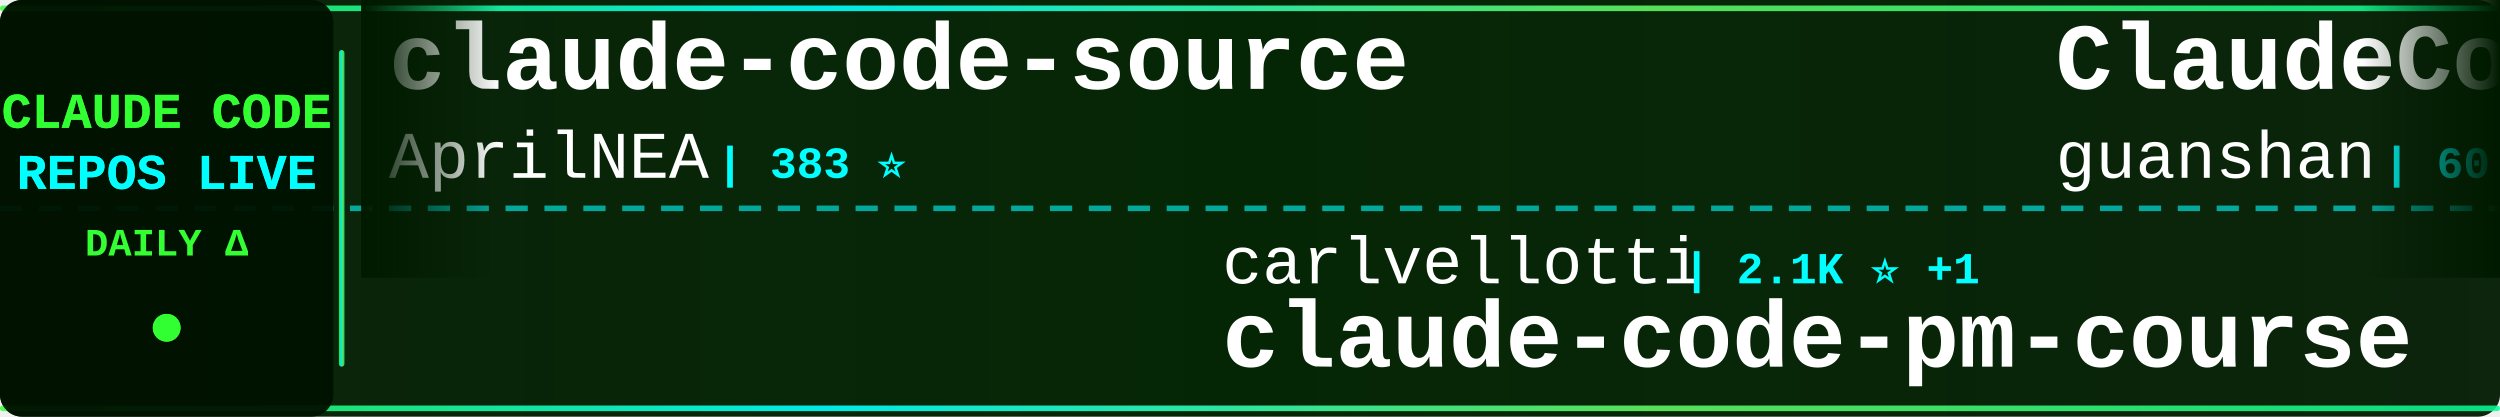
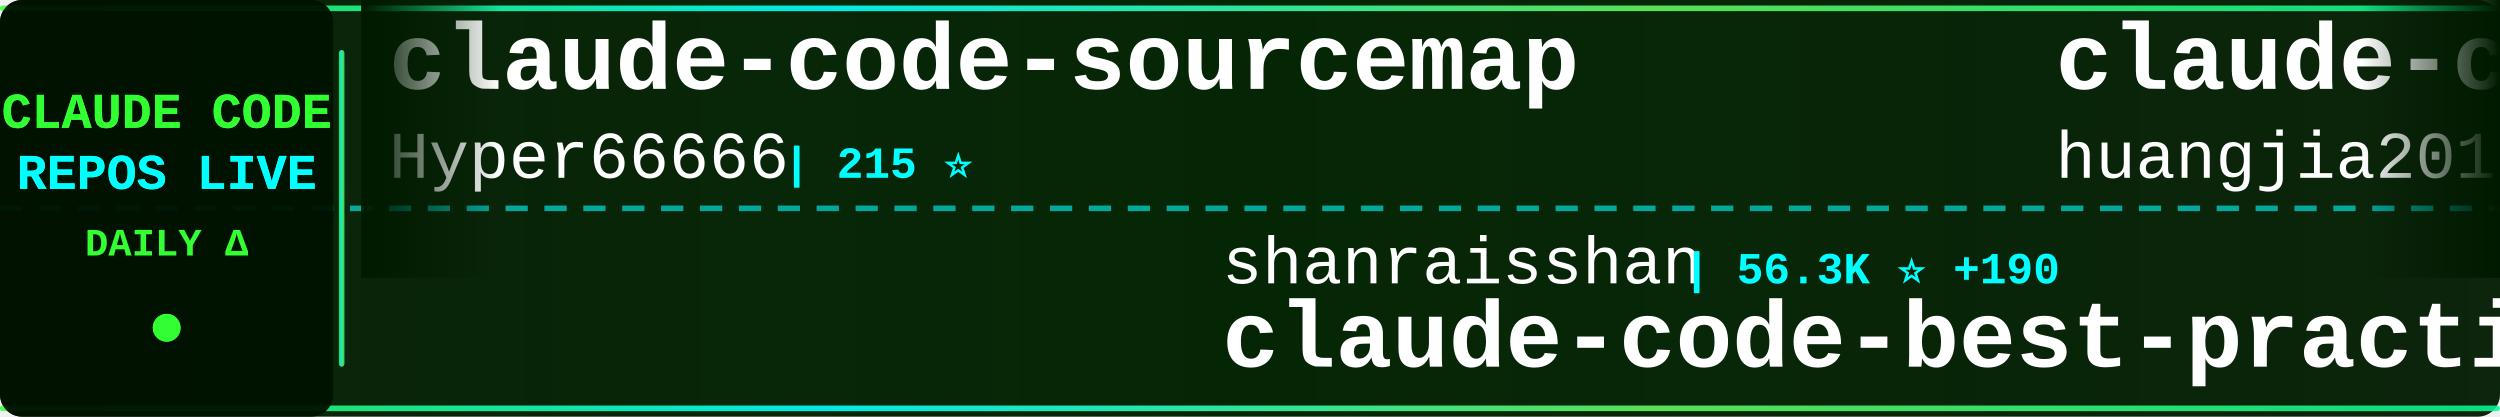
<svg xmlns="http://www.w3.org/2000/svg" width="900" height="150">
  <defs>
    <linearGradient id="tickerBg" x1="0%" y1="0%" x2="100%" y2="0%">
      <stop offset="0%" style="stop-color:#001a00;stop-opacity:0.95" />
      <stop offset="50%" style="stop-color:#002200;stop-opacity:0.98" />
      <stop offset="100%" style="stop-color:#001a00;stop-opacity:0.95" />
    </linearGradient>
    <linearGradient id="borderGrad" x1="0%" y1="0%" x2="100%" y2="0%">
      <stop offset="0%" style="stop-color:#33ff33;stop-opacity:0.85">
        <animate attributeName="stop-opacity" values="0.85;1;0.85" dur="2s" repeatCount="indefinite" />
      </stop>
      <stop offset="33%" style="stop-color:#00ffff;stop-opacity:0.9">
        <animate attributeName="stop-opacity" values="0.9;1;0.9" dur="2.2s" repeatCount="indefinite" />
      </stop>
      <stop offset="66%" style="stop-color:#66ff66;stop-opacity:0.85">
        <animate attributeName="stop-opacity" values="0.85;1;0.85" dur="1.8s" repeatCount="indefinite" />
      </stop>
      <stop offset="100%" style="stop-color:#00ff99;stop-opacity:0.85">
        <animate attributeName="stop-opacity" values="0.85;1;0.85" dur="2s" repeatCount="indefinite" />
      </stop>
    </linearGradient>
    <filter id="textGlow">
      <feGaussianBlur stdDeviation="0.1" result="coloredBlur" />
      <feMerge>
        <feMergeNode in="coloredBlur" />
        <feMergeNode in="SourceGraphic" />
      </feMerge>
    </filter>
    <filter id="metricGlow">
      <feGaussianBlur stdDeviation="0.2" result="coloredBlur" />
      <feMerge>
        <feMergeNode in="coloredBlur" />
        <feMergeNode in="SourceGraphic" />
      </feMerge>
    </filter>
    <linearGradient id="leftFade" x1="0%" y1="0%" x2="100%" y2="0%">
      <stop offset="0%" style="stop-color:#001a00;stop-opacity:1" />
      <stop offset="100%" style="stop-color:#001a00;stop-opacity:0" />
    </linearGradient>
    <linearGradient id="rightFade" x1="0%" y1="0%" x2="100%" y2="0%">
      <stop offset="0%" style="stop-color:#001a00;stop-opacity:0" />
      <stop offset="100%" style="stop-color:#001a00;stop-opacity:1" />
    </linearGradient>
  </defs>
  <rect width="900" height="150" fill="url(#tickerBg)" rx="8" />
  <rect x="0" y="2" width="900" height="2" fill="url(#borderGrad)" rx="1" />
  <rect x="0" y="146" width="900" height="2" fill="url(#borderGrad)" rx="1" />
  <line x1="0" y1="75" x2="900" y2="75" stroke="#00ffff" stroke-width="2" stroke-dasharray="8 6" opacity="0.6" />
  <rect x="0" y="0" width="120" height="150" fill="#001100" opacity="0.95" rx="8" />
  <text x="60" y="46" font-family="'Courier New', monospace" font-size="18" font-weight="bold" fill="#33ff33" text-anchor="middle" filter="url(#textGlow)">
    CLAUDE CODE
  </text>
  <text x="60" y="68" font-family="'Courier New', monospace" font-size="18" font-weight="bold" fill="#00ffff" text-anchor="middle" filter="url(#textGlow)">
    REPOS LIVE
  </text>
  <text x="60" y="92" font-family="'Courier New', monospace" font-size="14" font-weight="bold" fill="#33ff33" text-anchor="middle">
    DAILY Δ
  </text>
  <circle cx="60" cy="118" r="5" fill="#33ff33" filter="url(#metricGlow)">
    <animate attributeName="r" values="4;6;4" dur="1.5s" repeatCount="indefinite" />
    <animate attributeName="opacity" values="0.6;1;0.6" dur="1.5s" repeatCount="indefinite" />
  </circle>
  <rect x="122" y="18" width="2" height="114" fill="url(#borderGrad)" rx="1" />
  <clipPath id="tickerClip">
    <rect x="130" y="0" width="770" height="150" />
  </clipPath>
  <g clip-path="url(#tickerClip)">
    <g id="tickerItems">
      <animateTransform attributeName="transform" attributeType="XML" type="translate" from="0 0" to="-3000 0" dur="54s" repeatCount="indefinite" />
      <g transform="translate(0, 0)">
-         <text x="140" y="32" font-family="'Courier New', monospace" font-size="34" font-weight="bold" fill="#ffffff">claude-code-source</text>
-         <text x="140" y="64" font-family="'Courier New', monospace" font-size="24" font-weight="normal" fill="#ffffff" opacity="1.0">AprilNEA</text>
-         <text x="258" y="64" font-family="'Courier New', monospace" font-size="16" font-weight="bold" fill="#00ffff"> | 383 ⭐</text>
+         <text x="140" y="32" font-family="'Courier New', monospace" font-size="34" font-weight="bold" fill="#ffffff">claude-code-sourcemap</text>
+         <text x="140" y="64" font-family="'Courier New', monospace" font-size="24" font-weight="normal" fill="#ffffff" opacity="1.0">Hyper66666</text>
+         <text x="282" y="64" font-family="'Courier New', monospace" font-size="16" font-weight="bold" fill="#00ffff"> | 215 ⭐</text>
      </g>
      <g transform="translate(300, 0)">
-         <text x="140" y="102" font-family="'Courier New', monospace" font-size="24" font-weight="normal" fill="#ffffff" opacity="1.0">carlvellotti</text>
-         <text x="306" y="102" font-family="'Courier New', monospace" font-size="16" font-weight="bold" fill="#00ffff"> | 2.1K ⭐ +1</text>
-         <text x="140" y="132" font-family="'Courier New', monospace" font-size="34" font-weight="bold" fill="#ffffff">claude-code-pm-course</text>
+         <text x="140" y="102" font-family="'Courier New', monospace" font-size="24" font-weight="normal" fill="#ffffff" opacity="1.0">shanraisshan</text>
+         <text x="306" y="102" font-family="'Courier New', monospace" font-size="16" font-weight="bold" fill="#00ffff"> | 56.3K ⭐ +190</text>
+         <text x="140" y="132" font-family="'Courier New', monospace" font-size="34" font-weight="bold" fill="#ffffff">claude-code-best-practic...</text>
      </g>
      <g transform="translate(600, 0)">
-         <text x="140" y="32" font-family="'Courier New', monospace" font-size="34" font-weight="bold" fill="#ffffff">ClaudeCode</text>
-         <text x="140" y="64" font-family="'Courier New', monospace" font-size="24" font-weight="normal" fill="#ffffff" opacity="1.0">guanshan</text>
-         <text x="258" y="64" font-family="'Courier New', monospace" font-size="16" font-weight="bold" fill="#00ffff"> | 60 ⭐</text>
+         <text x="140" y="32" font-family="'Courier New', monospace" font-size="34" font-weight="bold" fill="#ffffff">claude-code-engineering</text>
+         <text x="140" y="64" font-family="'Courier New', monospace" font-size="24" font-weight="normal" fill="#ffffff" opacity="1.0">huangjia2019</text>
+         <text x="306" y="64" font-family="'Courier New', monospace" font-size="16" font-weight="bold" fill="#00ffff"> | 773 ⭐ +7</text>
      </g>
      <g transform="translate(900, 0)">
-         <text x="140" y="102" font-family="'Courier New', monospace" font-size="24" font-weight="normal" fill="#ffffff" opacity="1.0">LING71671</text>
-         <text x="270" y="102" font-family="'Courier New', monospace" font-size="16" font-weight="bold" fill="#00ffff"> | 874 ⭐</text>
-         <text x="140" y="132" font-family="'Courier New', monospace" font-size="34" font-weight="bold" fill="#ffffff">Open-ClaudeCode</text>
+         <text x="140" y="102" font-family="'Courier New', monospace" font-size="24" font-weight="normal" fill="#ffffff" opacity="1.0">sickn33</text>
+         <text x="246" y="102" font-family="'Courier New', monospace" font-size="16" font-weight="bold" fill="#00ffff"> | 39.7K ⭐ +127</text>
+         <text x="140" y="132" font-family="'Courier New', monospace" font-size="34" font-weight="bold" fill="#ffffff">antigravity-awesome-skil...</text>
      </g>
      <g transform="translate(1200, 0)">
-         <text x="140" y="32" font-family="'Courier New', monospace" font-size="34" font-weight="bold" fill="#ffffff">claude-code-source-code</text>
-         <text x="140" y="64" font-family="'Courier New', monospace" font-size="24" font-weight="normal" fill="#ffffff" opacity="1.0">777genius</text>
-         <text x="270" y="64" font-family="'Courier New', monospace" font-size="16" font-weight="bold" fill="#00ffff"> | 913 ⭐</text>
+         <text x="140" y="32" font-family="'Courier New', monospace" font-size="34" font-weight="bold" fill="#ffffff">claude-coder</text>
+         <text x="140" y="64" font-family="'Courier New', monospace" font-size="24" font-weight="normal" fill="#ffffff" opacity="1.0">kodu-ai</text>
+         <text x="246" y="64" font-family="'Courier New', monospace" font-size="16" font-weight="bold" fill="#00ffff"> | 5.3K ⭐</text>
      </g>
      <g transform="translate(1500, 0)">
-         <text x="140" y="102" font-family="'Courier New', monospace" font-size="24" font-weight="normal" fill="#ffffff" opacity="1.0">alirezarezvani</text>
-         <text x="330" y="102" font-family="'Courier New', monospace" font-size="16" font-weight="bold" fill="#00ffff"> | 17.1K ⭐ +104</text>
-         <text x="140" y="132" font-family="'Courier New', monospace" font-size="34" font-weight="bold" fill="#ffffff">claude-skills</text>
+         <text x="140" y="102" font-family="'Courier New', monospace" font-size="24" font-weight="normal" fill="#ffffff" opacity="1.0">fazxes</text>
+         <text x="234" y="102" font-family="'Courier New', monospace" font-size="16" font-weight="bold" fill="#00ffff"> | 219 ⭐</text>
+         <text x="140" y="132" font-family="'Courier New', monospace" font-size="34" font-weight="bold" fill="#ffffff">Claude-code</text>
      </g>
      <g transform="translate(1800, 0)">
-         <text x="140" y="32" font-family="'Courier New', monospace" font-size="34" font-weight="bold" fill="#ffffff">claude-code-security-rev...</text>
-         <text x="140" y="64" font-family="'Courier New', monospace" font-size="24" font-weight="normal" fill="#ffffff" opacity="1.0">anthropics</text>
-         <text x="282" y="64" font-family="'Courier New', monospace" font-size="16" font-weight="bold" fill="#00ffff"> | 4.9K ⭐ +14</text>
+         <text x="140" y="32" font-family="'Courier New', monospace" font-size="34" font-weight="bold" fill="#ffffff">my-claude-code-setup</text>
+         <text x="140" y="64" font-family="'Courier New', monospace" font-size="24" font-weight="normal" fill="#ffffff" opacity="1.0">centminmod</text>
+         <text x="282" y="64" font-family="'Courier New', monospace" font-size="16" font-weight="bold" fill="#00ffff"> | 2.4K ⭐ +2</text>
      </g>
      <g transform="translate(2100, 0)">
-         <text x="140" y="102" font-family="'Courier New', monospace" font-size="24" font-weight="normal" fill="#ffffff" opacity="1.0">ghuntley</text>
-         <text x="258" y="102" font-family="'Courier New', monospace" font-size="16" font-weight="bold" fill="#00ffff"> | 981 ⭐</text>
-         <text x="140" y="132" font-family="'Courier New', monospace" font-size="34" font-weight="bold" fill="#ffffff">claude-code-source-code-...</text>
+         <text x="140" y="102" font-family="'Courier New', monospace" font-size="24" font-weight="normal" fill="#ffffff" opacity="1.0">Yeachan-Heo</text>
+         <text x="294" y="102" font-family="'Courier New', monospace" font-size="16" font-weight="bold" fill="#00ffff"> | 35.7K ⭐ +76</text>
+         <text x="140" y="132" font-family="'Courier New', monospace" font-size="34" font-weight="bold" fill="#ffffff">oh-my-claudecode</text>
      </g>
      <g transform="translate(2400, 0)">
-         <text x="140" y="32" font-family="'Courier New', monospace" font-size="34" font-weight="bold" fill="#ffffff">collection-claude-code-s...</text>
-         <text x="140" y="64" font-family="'Courier New', monospace" font-size="24" font-weight="normal" fill="#ffffff" opacity="1.0">chauncygu</text>
-         <text x="270" y="64" font-family="'Courier New', monospace" font-size="16" font-weight="bold" fill="#00ffff"> | 2.6K ⭐ +8</text>
+         <text x="140" y="32" font-family="'Courier New', monospace" font-size="34" font-weight="bold" fill="#ffffff">learn-claude-code</text>
+         <text x="140" y="64" font-family="'Courier New', monospace" font-size="24" font-weight="normal" fill="#ffffff" opacity="1.0">shareAI-lab</text>
+         <text x="294" y="64" font-family="'Courier New', monospace" font-size="16" font-weight="bold" fill="#00ffff"> | 64.6K ⭐ +211</text>
      </g>
      <g transform="translate(2700, 0)">
-         <text x="140" y="102" font-family="'Courier New', monospace" font-size="24" font-weight="normal" fill="#ffffff" opacity="1.0">anthropics</text>
-         <text x="282" y="102" font-family="'Courier New', monospace" font-size="16" font-weight="bold" fill="#00ffff"> | 7.9K ⭐ +15</text>
-         <text x="140" y="132" font-family="'Courier New', monospace" font-size="34" font-weight="bold" fill="#ffffff">claude-code-action</text>
+         <text x="140" y="102" font-family="'Courier New', monospace" font-size="24" font-weight="normal" fill="#ffffff" opacity="1.0">https-deeplearning-ai</text>
+         <text x="414" y="102" font-family="'Courier New', monospace" font-size="16" font-weight="bold" fill="#00ffff"> | 522 ⭐</text>
+         <text x="140" y="132" font-family="'Courier New', monospace" font-size="34" font-weight="bold" fill="#ffffff">sc-claude-code-files</text>
      </g>
      <g transform="translate(3000, 0)">
-         <text x="140" y="32" font-family="'Courier New', monospace" font-size="34" font-weight="bold" fill="#ffffff">claude-code-source</text>
-         <text x="140" y="64" font-family="'Courier New', monospace" font-size="24" font-weight="normal" fill="#ffffff" opacity="1.0">AprilNEA</text>
-         <text x="258" y="64" font-family="'Courier New', monospace" font-size="16" font-weight="bold" fill="#00ffff"> | 383 ⭐</text>
+         <text x="140" y="32" font-family="'Courier New', monospace" font-size="34" font-weight="bold" fill="#ffffff">claude-code-sourcemap</text>
+         <text x="140" y="64" font-family="'Courier New', monospace" font-size="24" font-weight="normal" fill="#ffffff" opacity="1.0">Hyper66666</text>
+         <text x="282" y="64" font-family="'Courier New', monospace" font-size="16" font-weight="bold" fill="#00ffff"> | 215 ⭐</text>
      </g>
      <g transform="translate(3300, 0)">
-         <text x="140" y="102" font-family="'Courier New', monospace" font-size="24" font-weight="normal" fill="#ffffff" opacity="1.0">carlvellotti</text>
-         <text x="306" y="102" font-family="'Courier New', monospace" font-size="16" font-weight="bold" fill="#00ffff"> | 2.1K ⭐ +1</text>
-         <text x="140" y="132" font-family="'Courier New', monospace" font-size="34" font-weight="bold" fill="#ffffff">claude-code-pm-course</text>
+         <text x="140" y="102" font-family="'Courier New', monospace" font-size="24" font-weight="normal" fill="#ffffff" opacity="1.0">shanraisshan</text>
+         <text x="306" y="102" font-family="'Courier New', monospace" font-size="16" font-weight="bold" fill="#00ffff"> | 56.3K ⭐ +190</text>
+         <text x="140" y="132" font-family="'Courier New', monospace" font-size="34" font-weight="bold" fill="#ffffff">claude-code-best-practic...</text>
      </g>
      <g transform="translate(3600, 0)">
-         <text x="140" y="32" font-family="'Courier New', monospace" font-size="34" font-weight="bold" fill="#ffffff">ClaudeCode</text>
-         <text x="140" y="64" font-family="'Courier New', monospace" font-size="24" font-weight="normal" fill="#ffffff" opacity="1.0">guanshan</text>
-         <text x="258" y="64" font-family="'Courier New', monospace" font-size="16" font-weight="bold" fill="#00ffff"> | 60 ⭐</text>
+         <text x="140" y="32" font-family="'Courier New', monospace" font-size="34" font-weight="bold" fill="#ffffff">claude-code-engineering</text>
+         <text x="140" y="64" font-family="'Courier New', monospace" font-size="24" font-weight="normal" fill="#ffffff" opacity="1.0">huangjia2019</text>
+         <text x="306" y="64" font-family="'Courier New', monospace" font-size="16" font-weight="bold" fill="#00ffff"> | 773 ⭐ +7</text>
      </g>
      <g transform="translate(3900, 0)">
-         <text x="140" y="102" font-family="'Courier New', monospace" font-size="24" font-weight="normal" fill="#ffffff" opacity="1.0">LING71671</text>
-         <text x="270" y="102" font-family="'Courier New', monospace" font-size="16" font-weight="bold" fill="#00ffff"> | 874 ⭐</text>
-         <text x="140" y="132" font-family="'Courier New', monospace" font-size="34" font-weight="bold" fill="#ffffff">Open-ClaudeCode</text>
+         <text x="140" y="102" font-family="'Courier New', monospace" font-size="24" font-weight="normal" fill="#ffffff" opacity="1.0">sickn33</text>
+         <text x="246" y="102" font-family="'Courier New', monospace" font-size="16" font-weight="bold" fill="#00ffff"> | 39.7K ⭐ +127</text>
+         <text x="140" y="132" font-family="'Courier New', monospace" font-size="34" font-weight="bold" fill="#ffffff">antigravity-awesome-skil...</text>
      </g>
    </g>
  </g>
  <rect x="130" y="0" width="50" height="100" fill="url(#leftFade)" />
  <rect x="850" y="0" width="50" height="100" fill="url(#rightFade)" />
</svg>
